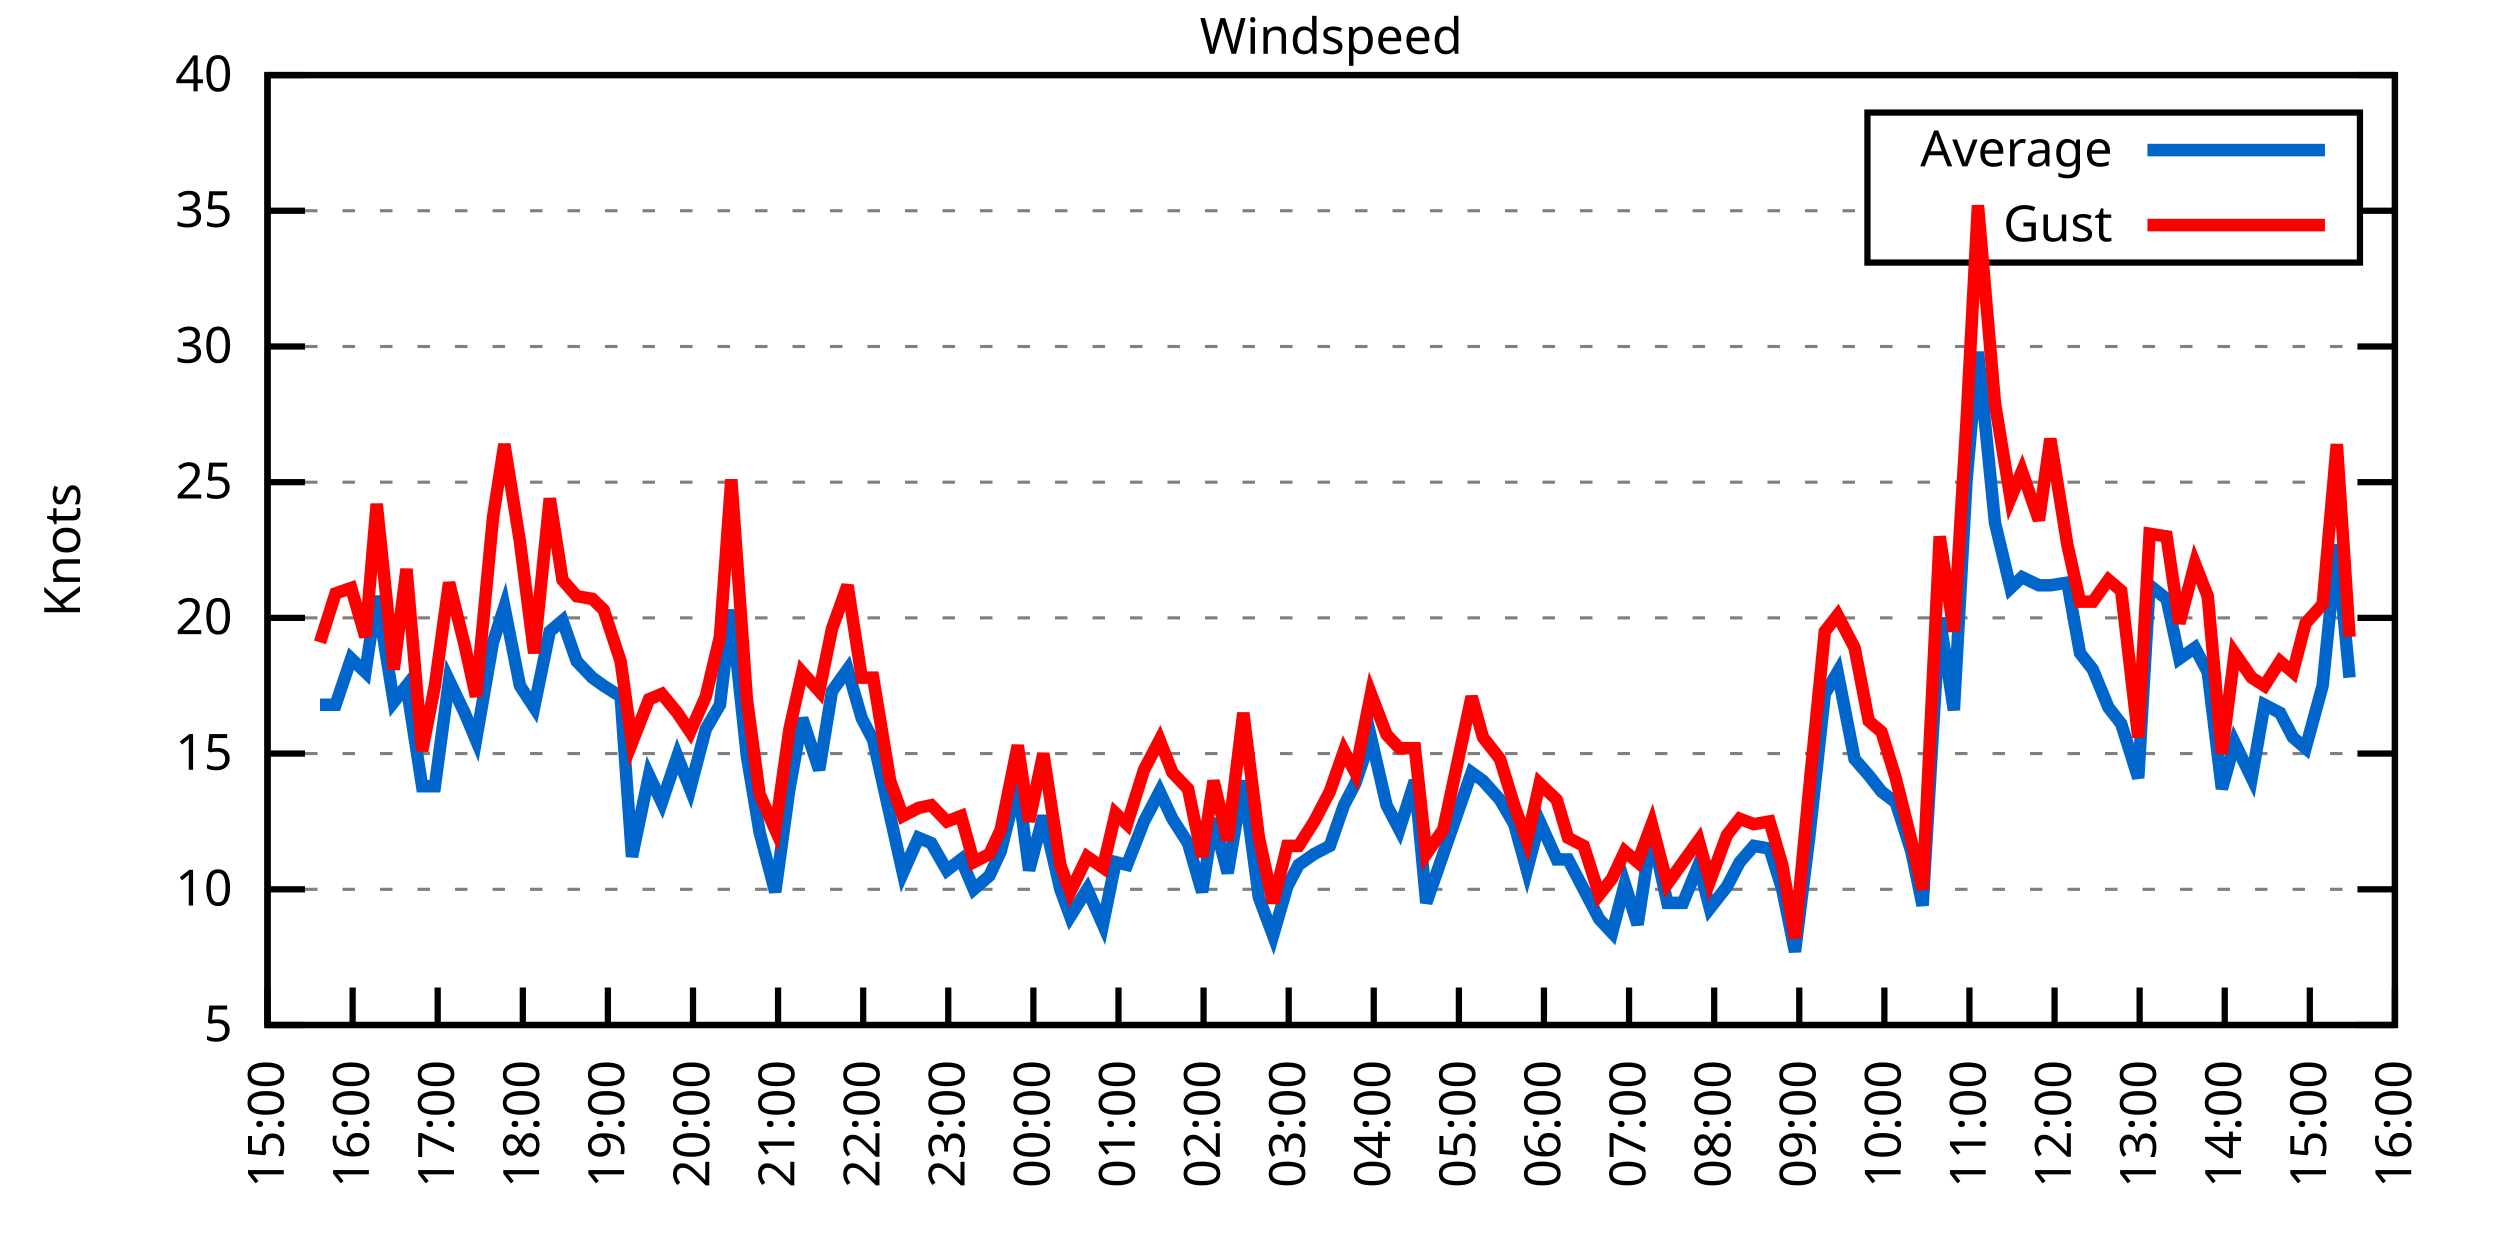
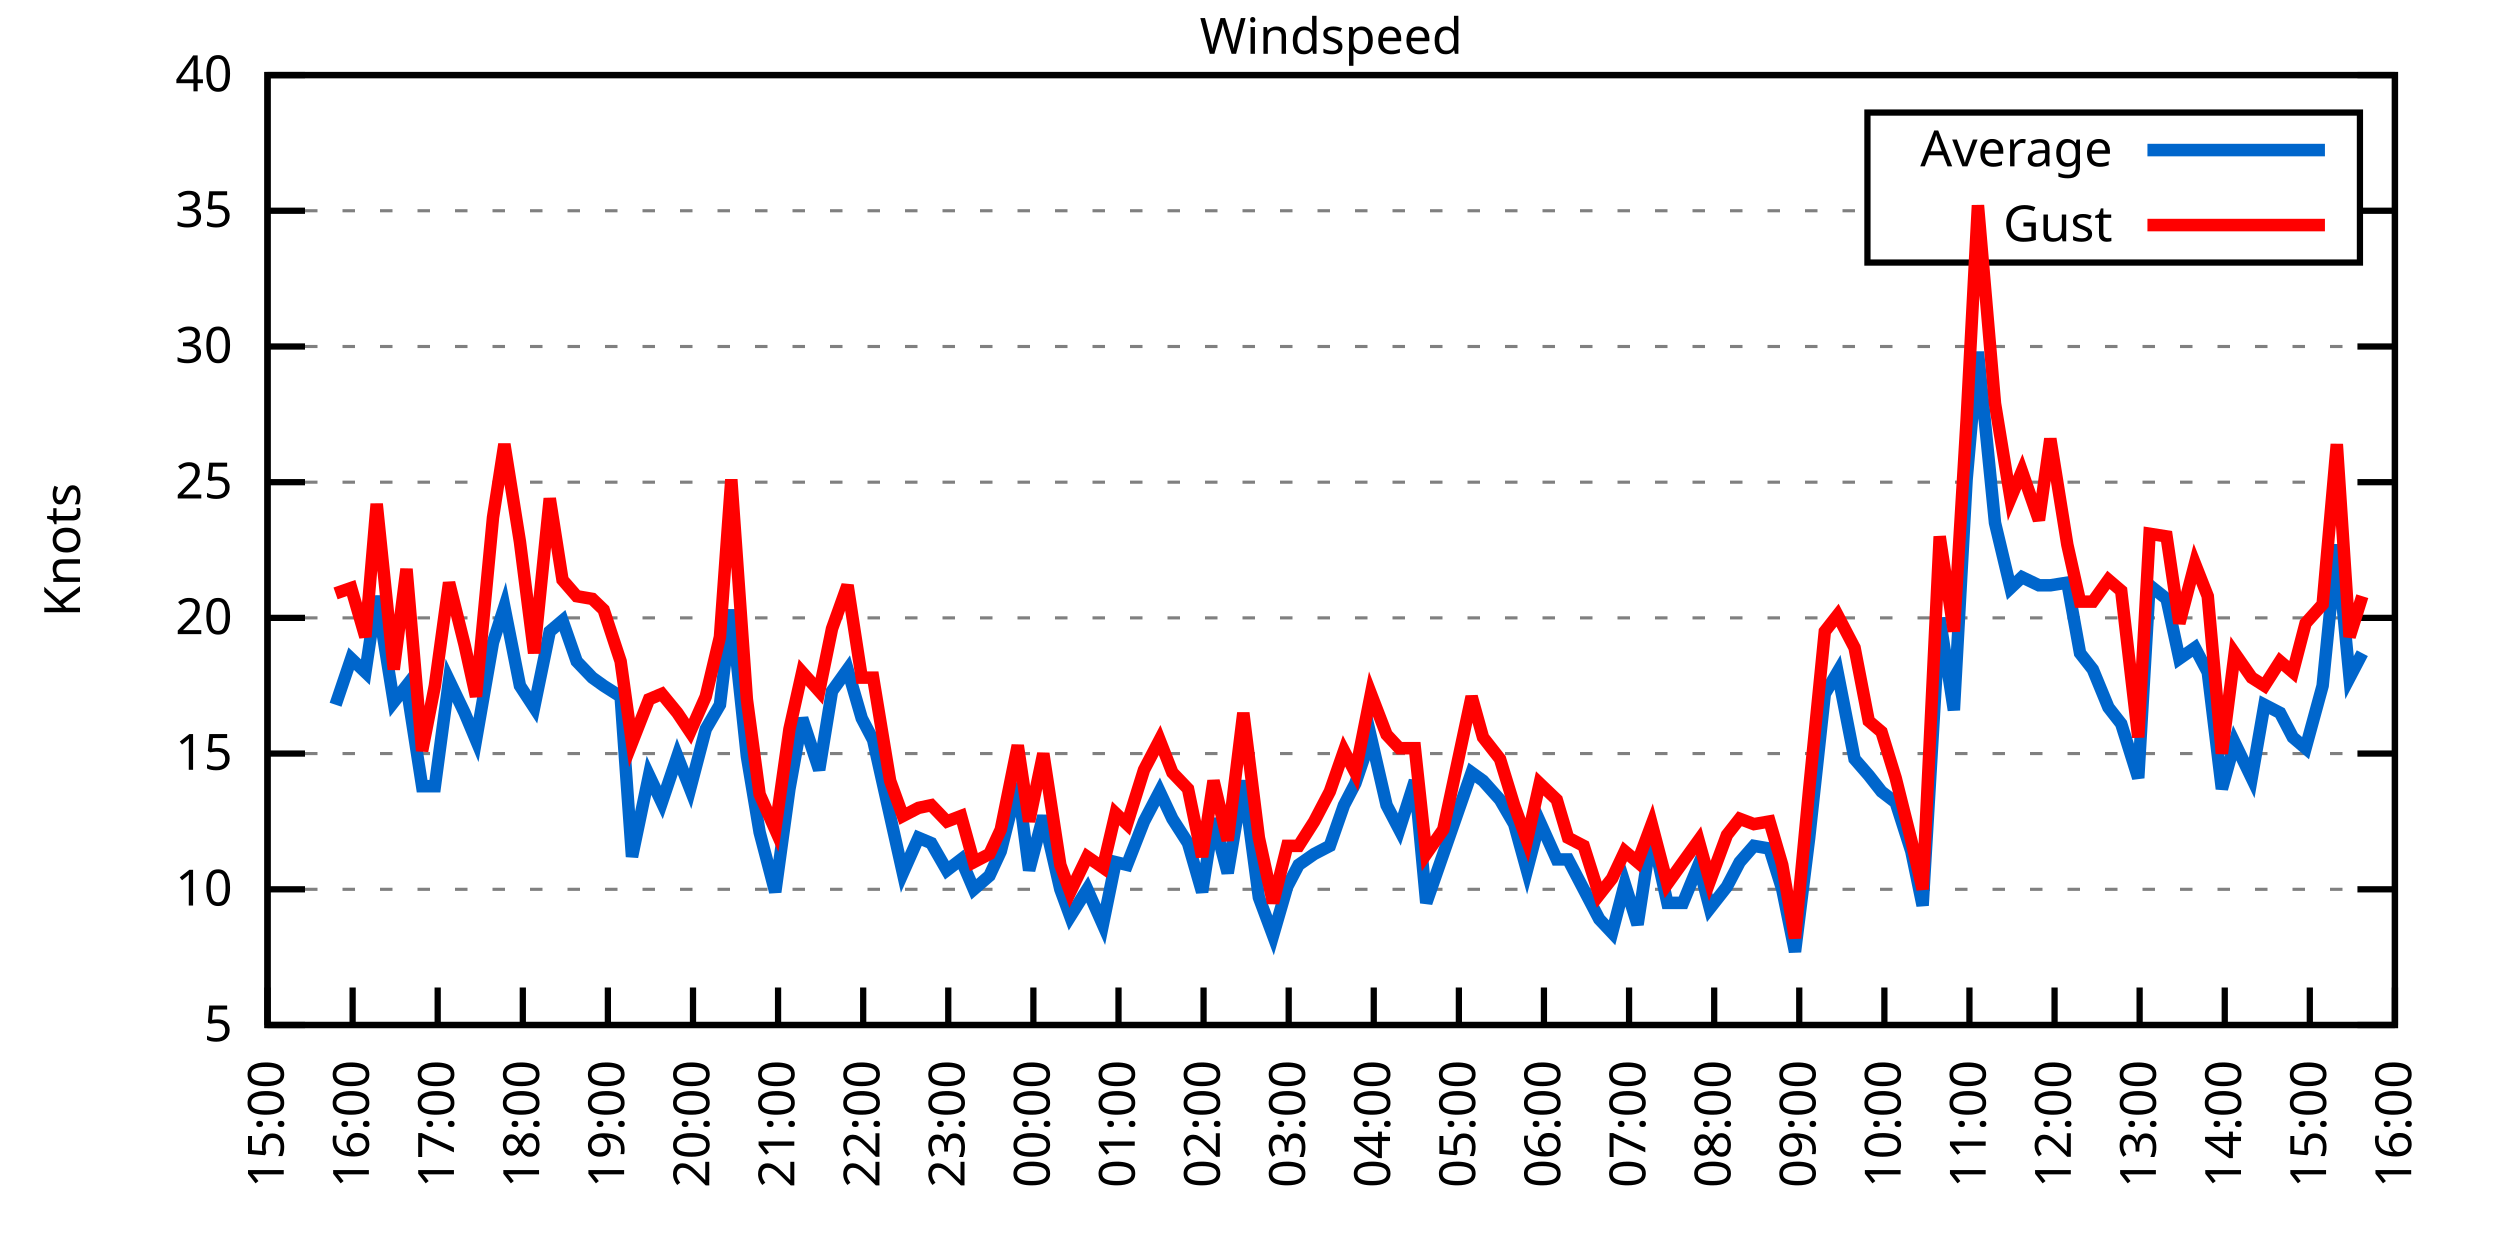
<svg xmlns="http://www.w3.org/2000/svg" xmlns:xlink="http://www.w3.org/1999/xlink" width="400" height="200" viewBox="0 0 400 200">
  <g id="gnuplot_canvas">
    <rect x="0" y="0" width="400" height="200" fill="none" />
    <defs>
      <circle id="gpDot" r="0.5" stroke-width="0.5" stroke="currentColor" />
      <path id="gpPt0" stroke-width="0.333" stroke="currentColor" d="M-1,0 h2 M0,-1 v2" />
      <path id="gpPt1" stroke-width="0.333" stroke="currentColor" d="M-1,-1 L1,1 M1,-1 L-1,1" />
      <path id="gpPt2" stroke-width="0.333" stroke="currentColor" d="M-1,0 L1,0 M0,-1 L0,1 M-1,-1 L1,1 M-1,1 L1,-1" />
      <rect id="gpPt3" stroke-width="0.333" stroke="currentColor" x="-1" y="-1" width="2" height="2" />
      <rect id="gpPt4" stroke-width="0.333" stroke="currentColor" fill="currentColor" x="-1" y="-1" width="2" height="2" />
      <circle id="gpPt5" stroke-width="0.333" stroke="currentColor" cx="0" cy="0" r="1" />
      <use xlink:href="#gpPt5" id="gpPt6" fill="currentColor" stroke="none" />
      <path id="gpPt7" stroke-width="0.333" stroke="currentColor" d="M0,-1.33 L-1.33,0.67 L1.33,0.67 z" />
      <use xlink:href="#gpPt7" id="gpPt8" fill="currentColor" stroke="none" />
      <use xlink:href="#gpPt7" id="gpPt9" stroke="currentColor" transform="rotate(180)" />
      <use xlink:href="#gpPt9" id="gpPt10" fill="currentColor" stroke="none" />
      <use xlink:href="#gpPt3" id="gpPt11" stroke="currentColor" transform="rotate(45)" />
      <use xlink:href="#gpPt11" id="gpPt12" fill="currentColor" stroke="none" />
      <path id="gpPt13" stroke-width="0.333" stroke="currentColor" d="M0,1.330 L1.265,0.411 L0.782,-1.067 L-0.782,-1.076 L-1.265,0.411 z" />
      <use xlink:href="#gpPt13" id="gpPt14" fill="currentColor" stroke="none" />
      <filter id="textbox" filterUnits="objectBoundingBox" x="0" y="0" height="1" width="1">
        <feFlood flood-color="white" flood-opacity="1" result="bgnd" />
        <feComposite in="SourceGraphic" in2="bgnd" operator="atop" />
      </filter>
      <filter id="greybox" filterUnits="objectBoundingBox" x="0" y="0" height="1" width="1">
        <feFlood flood-color="lightgrey" flood-opacity="1" result="grey" />
        <feComposite in="SourceGraphic" in2="grey" operator="atop" />
      </filter>
    </defs>
    <g fill="none" color="white" stroke="currentColor" stroke-width="1.00" stroke-linecap="butt" stroke-linejoin="miter">
</g>
    <g fill="none" color="black" stroke="currentColor" stroke-width="1.00" stroke-linecap="butt" stroke-linejoin="miter">
      <g stroke="none" shape-rendering="crispEdges">
        <polygon fill="rgb(255, 255, 255)" points="42.80,164.00 383.18,164.00 383.18,12.02 42.80,12.02 " />
      </g>
    </g>
    <g fill="none" color="black" stroke="currentColor" stroke-width="1.00" stroke-linecap="butt" stroke-linejoin="miter">
</g>
    <g fill="none" color="black" stroke="black" stroke-width="0.50" stroke-linecap="butt" stroke-linejoin="miter">
</g>
    <g fill="none" color="gray" stroke="currentColor" stroke-width="0.50" stroke-linecap="butt" stroke-linejoin="miter">
      <path stroke="gray" stroke-dasharray="2,4" class="gridline" d="M42.80,164.00 L383.19,164.00  " />
    </g>
    <g fill="none" color="gray" stroke="gray" stroke-width="1.00" stroke-linecap="butt" stroke-linejoin="miter">
</g>
    <g fill="none" color="black" stroke="currentColor" stroke-width="1.00" stroke-linecap="butt" stroke-linejoin="miter">
      <path stroke="black" d="M42.80,164.00 L48.80,164.00 M383.19,164.00 L377.19,164.00  " />
      <g transform="translate(37.20,166.60)" stroke="none" fill="black" font-family="Sans" font-size="8.00" text-anchor="end">
        <text>
          <tspan font-family="Sans"> 5</tspan>
        </text>
      </g>
    </g>
    <g fill="none" color="black" stroke="currentColor" stroke-width="1.00" stroke-linecap="butt" stroke-linejoin="miter">
</g>
    <g fill="none" color="black" stroke="black" stroke-width="0.50" stroke-linecap="butt" stroke-linejoin="miter">
</g>
    <g fill="none" color="gray" stroke="currentColor" stroke-width="0.50" stroke-linecap="butt" stroke-linejoin="miter">
      <path stroke="gray" stroke-dasharray="2,4" class="gridline" d="M42.80,142.29 L383.19,142.29  " />
    </g>
    <g fill="none" color="gray" stroke="gray" stroke-width="1.00" stroke-linecap="butt" stroke-linejoin="miter">
</g>
    <g fill="none" color="black" stroke="currentColor" stroke-width="1.00" stroke-linecap="butt" stroke-linejoin="miter">
      <path stroke="black" d="M42.80,142.29 L48.80,142.29 M383.19,142.29 L377.19,142.29  " />
      <g transform="translate(37.20,144.89)" stroke="none" fill="black" font-family="Sans" font-size="8.00" text-anchor="end">
        <text>
          <tspan font-family="Sans"> 10</tspan>
        </text>
      </g>
    </g>
    <g fill="none" color="black" stroke="currentColor" stroke-width="1.00" stroke-linecap="butt" stroke-linejoin="miter">
</g>
    <g fill="none" color="black" stroke="black" stroke-width="0.50" stroke-linecap="butt" stroke-linejoin="miter">
</g>
    <g fill="none" color="gray" stroke="currentColor" stroke-width="0.50" stroke-linecap="butt" stroke-linejoin="miter">
      <path stroke="gray" stroke-dasharray="2,4" class="gridline" d="M42.80,120.57 L383.19,120.57  " />
    </g>
    <g fill="none" color="gray" stroke="gray" stroke-width="1.00" stroke-linecap="butt" stroke-linejoin="miter">
</g>
    <g fill="none" color="black" stroke="currentColor" stroke-width="1.00" stroke-linecap="butt" stroke-linejoin="miter">
      <path stroke="black" d="M42.80,120.57 L48.80,120.57 M383.19,120.57 L377.19,120.57  " />
      <g transform="translate(37.20,123.17)" stroke="none" fill="black" font-family="Sans" font-size="8.00" text-anchor="end">
        <text>
          <tspan font-family="Sans"> 15</tspan>
        </text>
      </g>
    </g>
    <g fill="none" color="black" stroke="currentColor" stroke-width="1.00" stroke-linecap="butt" stroke-linejoin="miter">
</g>
    <g fill="none" color="black" stroke="black" stroke-width="0.50" stroke-linecap="butt" stroke-linejoin="miter">
</g>
    <g fill="none" color="gray" stroke="currentColor" stroke-width="0.50" stroke-linecap="butt" stroke-linejoin="miter">
      <path stroke="gray" stroke-dasharray="2,4" class="gridline" d="M42.80,98.86 L383.19,98.86  " />
    </g>
    <g fill="none" color="gray" stroke="gray" stroke-width="1.00" stroke-linecap="butt" stroke-linejoin="miter">
</g>
    <g fill="none" color="black" stroke="currentColor" stroke-width="1.00" stroke-linecap="butt" stroke-linejoin="miter">
      <path stroke="black" d="M42.80,98.86 L48.80,98.86 M383.19,98.86 L377.19,98.86  " />
      <g transform="translate(37.20,101.46)" stroke="none" fill="black" font-family="Sans" font-size="8.00" text-anchor="end">
        <text>
          <tspan font-family="Sans"> 20</tspan>
        </text>
      </g>
    </g>
    <g fill="none" color="black" stroke="currentColor" stroke-width="1.00" stroke-linecap="butt" stroke-linejoin="miter">
</g>
    <g fill="none" color="black" stroke="black" stroke-width="0.50" stroke-linecap="butt" stroke-linejoin="miter">
</g>
    <g fill="none" color="gray" stroke="currentColor" stroke-width="0.50" stroke-linecap="butt" stroke-linejoin="miter">
      <path stroke="gray" stroke-dasharray="2,4" class="gridline" d="M42.80,77.15 L383.19,77.15  " />
    </g>
    <g fill="none" color="gray" stroke="gray" stroke-width="1.00" stroke-linecap="butt" stroke-linejoin="miter">
</g>
    <g fill="none" color="black" stroke="currentColor" stroke-width="1.00" stroke-linecap="butt" stroke-linejoin="miter">
      <path stroke="black" d="M42.80,77.15 L48.80,77.15 M383.19,77.15 L377.19,77.15  " />
      <g transform="translate(37.20,79.75)" stroke="none" fill="black" font-family="Sans" font-size="8.00" text-anchor="end">
        <text>
          <tspan font-family="Sans"> 25</tspan>
        </text>
      </g>
    </g>
    <g fill="none" color="black" stroke="currentColor" stroke-width="1.00" stroke-linecap="butt" stroke-linejoin="miter">
</g>
    <g fill="none" color="black" stroke="black" stroke-width="0.50" stroke-linecap="butt" stroke-linejoin="miter">
</g>
    <g fill="none" color="gray" stroke="currentColor" stroke-width="0.50" stroke-linecap="butt" stroke-linejoin="miter">
      <path stroke="gray" stroke-dasharray="2,4" class="gridline" d="M42.80,55.44 L383.19,55.44  " />
    </g>
    <g fill="none" color="gray" stroke="gray" stroke-width="1.00" stroke-linecap="butt" stroke-linejoin="miter">
</g>
    <g fill="none" color="black" stroke="currentColor" stroke-width="1.00" stroke-linecap="butt" stroke-linejoin="miter">
      <path stroke="black" d="M42.80,55.44 L48.80,55.44 M383.19,55.44 L377.19,55.44  " />
      <g transform="translate(37.20,58.04)" stroke="none" fill="black" font-family="Sans" font-size="8.00" text-anchor="end">
        <text>
          <tspan font-family="Sans"> 30</tspan>
        </text>
      </g>
    </g>
    <g fill="none" color="black" stroke="currentColor" stroke-width="1.00" stroke-linecap="butt" stroke-linejoin="miter">
</g>
    <g fill="none" color="black" stroke="black" stroke-width="0.50" stroke-linecap="butt" stroke-linejoin="miter">
</g>
    <g fill="none" color="gray" stroke="currentColor" stroke-width="0.50" stroke-linecap="butt" stroke-linejoin="miter">
      <path stroke="gray" stroke-dasharray="2,4" class="gridline" d="M42.80,33.72 L298.79,33.72 M377.59,33.72 L383.19,33.72  " />
    </g>
    <g fill="none" color="gray" stroke="gray" stroke-width="1.00" stroke-linecap="butt" stroke-linejoin="miter">
</g>
    <g fill="none" color="black" stroke="currentColor" stroke-width="1.00" stroke-linecap="butt" stroke-linejoin="miter">
      <path stroke="black" d="M42.80,33.72 L48.80,33.72 M383.19,33.72 L377.19,33.72  " />
      <g transform="translate(37.20,36.32)" stroke="none" fill="black" font-family="Sans" font-size="8.00" text-anchor="end">
        <text>
          <tspan font-family="Sans"> 35</tspan>
        </text>
      </g>
    </g>
    <g fill="none" color="black" stroke="currentColor" stroke-width="1.00" stroke-linecap="butt" stroke-linejoin="miter">
</g>
    <g fill="none" color="black" stroke="black" stroke-width="0.50" stroke-linecap="butt" stroke-linejoin="miter">
</g>
    <g fill="none" color="gray" stroke="currentColor" stroke-width="0.50" stroke-linecap="butt" stroke-linejoin="miter">
      <path stroke="gray" stroke-dasharray="2,4" class="gridline" d="M42.80,12.01 L383.19,12.01  " />
    </g>
    <g fill="none" color="gray" stroke="gray" stroke-width="1.00" stroke-linecap="butt" stroke-linejoin="miter">
</g>
    <g fill="none" color="black" stroke="currentColor" stroke-width="1.00" stroke-linecap="butt" stroke-linejoin="miter">
      <path stroke="black" d="M42.80,12.01 L48.80,12.01 M383.19,12.01 L377.19,12.01  " />
      <g transform="translate(37.20,14.61)" stroke="none" fill="black" font-family="Sans" font-size="8.00" text-anchor="end">
        <text>
          <tspan font-family="Sans"> 40</tspan>
        </text>
      </g>
    </g>
    <g fill="none" color="black" stroke="currentColor" stroke-width="1.00" stroke-linecap="butt" stroke-linejoin="miter">
      <path stroke="black" d="M42.80,164.00 L42.80,158.00  " />
      <g transform="translate(45.40,169.60) rotate(270.00)" stroke="none" fill="black" font-family="Sans" font-size="8.00" text-anchor="end">
        <text>
          <tspan font-family="Sans">15:00</tspan>
        </text>
      </g>
    </g>
    <g fill="none" color="black" stroke="currentColor" stroke-width="1.00" stroke-linecap="butt" stroke-linejoin="miter">
      <path stroke="black" d="M56.42,164.00 L56.42,158.00  " />
      <g transform="translate(59.02,169.60) rotate(270.00)" stroke="none" fill="black" font-family="Sans" font-size="8.00" text-anchor="end">
        <text>
          <tspan font-family="Sans">16:00</tspan>
        </text>
      </g>
    </g>
    <g fill="none" color="black" stroke="currentColor" stroke-width="1.00" stroke-linecap="butt" stroke-linejoin="miter">
      <path stroke="black" d="M70.03,164.00 L70.03,158.00  " />
      <g transform="translate(72.63,169.60) rotate(270.00)" stroke="none" fill="black" font-family="Sans" font-size="8.00" text-anchor="end">
        <text>
          <tspan font-family="Sans">17:00</tspan>
        </text>
      </g>
    </g>
    <g fill="none" color="black" stroke="currentColor" stroke-width="1.00" stroke-linecap="butt" stroke-linejoin="miter">
      <path stroke="black" d="M83.65,164.00 L83.65,158.00  " />
      <g transform="translate(86.25,169.60) rotate(270.00)" stroke="none" fill="black" font-family="Sans" font-size="8.00" text-anchor="end">
        <text>
          <tspan font-family="Sans">18:00</tspan>
        </text>
      </g>
    </g>
    <g fill="none" color="black" stroke="currentColor" stroke-width="1.00" stroke-linecap="butt" stroke-linejoin="miter">
      <path stroke="black" d="M97.26,164.00 L97.26,158.00  " />
      <g transform="translate(99.86,169.60) rotate(270.00)" stroke="none" fill="black" font-family="Sans" font-size="8.00" text-anchor="end">
        <text>
          <tspan font-family="Sans">19:00</tspan>
        </text>
      </g>
    </g>
    <g fill="none" color="black" stroke="currentColor" stroke-width="1.00" stroke-linecap="butt" stroke-linejoin="miter">
      <path stroke="black" d="M110.88,164.00 L110.88,158.00  " />
      <g transform="translate(113.48,169.60) rotate(270.00)" stroke="none" fill="black" font-family="Sans" font-size="8.00" text-anchor="end">
        <text>
          <tspan font-family="Sans">20:00</tspan>
        </text>
      </g>
    </g>
    <g fill="none" color="black" stroke="currentColor" stroke-width="1.00" stroke-linecap="butt" stroke-linejoin="miter">
      <path stroke="black" d="M124.49,164.00 L124.49,158.00  " />
      <g transform="translate(127.09,169.60) rotate(270.00)" stroke="none" fill="black" font-family="Sans" font-size="8.00" text-anchor="end">
        <text>
          <tspan font-family="Sans">21:00</tspan>
        </text>
      </g>
    </g>
    <g fill="none" color="black" stroke="currentColor" stroke-width="1.00" stroke-linecap="butt" stroke-linejoin="miter">
      <path stroke="black" d="M138.11,164.00 L138.11,158.00  " />
      <g transform="translate(140.71,169.60) rotate(270.00)" stroke="none" fill="black" font-family="Sans" font-size="8.00" text-anchor="end">
        <text>
          <tspan font-family="Sans">22:00</tspan>
        </text>
      </g>
    </g>
    <g fill="none" color="black" stroke="currentColor" stroke-width="1.00" stroke-linecap="butt" stroke-linejoin="miter">
      <path stroke="black" d="M151.72,164.00 L151.72,158.00  " />
      <g transform="translate(154.32,169.60) rotate(270.00)" stroke="none" fill="black" font-family="Sans" font-size="8.00" text-anchor="end">
        <text>
          <tspan font-family="Sans">23:00</tspan>
        </text>
      </g>
    </g>
    <g fill="none" color="black" stroke="currentColor" stroke-width="1.00" stroke-linecap="butt" stroke-linejoin="miter">
      <path stroke="black" d="M165.34,164.00 L165.34,158.00  " />
      <g transform="translate(167.94,169.60) rotate(270.00)" stroke="none" fill="black" font-family="Sans" font-size="8.00" text-anchor="end">
        <text>
          <tspan font-family="Sans">00:00</tspan>
        </text>
      </g>
    </g>
    <g fill="none" color="black" stroke="currentColor" stroke-width="1.00" stroke-linecap="butt" stroke-linejoin="miter">
      <path stroke="black" d="M178.96,164.00 L178.96,158.00  " />
      <g transform="translate(181.56,169.60) rotate(270.00)" stroke="none" fill="black" font-family="Sans" font-size="8.00" text-anchor="end">
        <text>
          <tspan font-family="Sans">01:00</tspan>
        </text>
      </g>
    </g>
    <g fill="none" color="black" stroke="currentColor" stroke-width="1.00" stroke-linecap="butt" stroke-linejoin="miter">
      <path stroke="black" d="M192.57,164.00 L192.57,158.00  " />
      <g transform="translate(195.17,169.60) rotate(270.00)" stroke="none" fill="black" font-family="Sans" font-size="8.00" text-anchor="end">
        <text>
          <tspan font-family="Sans">02:00</tspan>
        </text>
      </g>
    </g>
    <g fill="none" color="black" stroke="currentColor" stroke-width="1.00" stroke-linecap="butt" stroke-linejoin="miter">
      <path stroke="black" d="M206.19,164.00 L206.19,158.00  " />
      <g transform="translate(208.79,169.60) rotate(270.00)" stroke="none" fill="black" font-family="Sans" font-size="8.00" text-anchor="end">
        <text>
          <tspan font-family="Sans">03:00</tspan>
        </text>
      </g>
    </g>
    <g fill="none" color="black" stroke="currentColor" stroke-width="1.00" stroke-linecap="butt" stroke-linejoin="miter">
      <path stroke="black" d="M219.80,164.00 L219.80,158.00  " />
      <g transform="translate(222.40,169.60) rotate(270.00)" stroke="none" fill="black" font-family="Sans" font-size="8.00" text-anchor="end">
        <text>
          <tspan font-family="Sans">04:00</tspan>
        </text>
      </g>
    </g>
    <g fill="none" color="black" stroke="currentColor" stroke-width="1.00" stroke-linecap="butt" stroke-linejoin="miter">
      <path stroke="black" d="M233.42,164.00 L233.42,158.00  " />
      <g transform="translate(236.02,169.60) rotate(270.00)" stroke="none" fill="black" font-family="Sans" font-size="8.00" text-anchor="end">
        <text>
          <tspan font-family="Sans">05:00</tspan>
        </text>
      </g>
    </g>
    <g fill="none" color="black" stroke="currentColor" stroke-width="1.00" stroke-linecap="butt" stroke-linejoin="miter">
      <path stroke="black" d="M247.03,164.00 L247.03,158.00  " />
      <g transform="translate(249.63,169.60) rotate(270.00)" stroke="none" fill="black" font-family="Sans" font-size="8.00" text-anchor="end">
        <text>
          <tspan font-family="Sans">06:00</tspan>
        </text>
      </g>
    </g>
    <g fill="none" color="black" stroke="currentColor" stroke-width="1.00" stroke-linecap="butt" stroke-linejoin="miter">
      <path stroke="black" d="M260.65,164.00 L260.65,158.00  " />
      <g transform="translate(263.25,169.60) rotate(270.00)" stroke="none" fill="black" font-family="Sans" font-size="8.00" text-anchor="end">
        <text>
          <tspan font-family="Sans">07:00</tspan>
        </text>
      </g>
    </g>
    <g fill="none" color="black" stroke="currentColor" stroke-width="1.00" stroke-linecap="butt" stroke-linejoin="miter">
      <path stroke="black" d="M274.27,164.00 L274.27,158.00  " />
      <g transform="translate(276.87,169.60) rotate(270.00)" stroke="none" fill="black" font-family="Sans" font-size="8.00" text-anchor="end">
        <text>
          <tspan font-family="Sans">08:00</tspan>
        </text>
      </g>
    </g>
    <g fill="none" color="black" stroke="currentColor" stroke-width="1.00" stroke-linecap="butt" stroke-linejoin="miter">
      <path stroke="black" d="M287.88,164.00 L287.88,158.00  " />
      <g transform="translate(290.48,169.60) rotate(270.00)" stroke="none" fill="black" font-family="Sans" font-size="8.00" text-anchor="end">
        <text>
          <tspan font-family="Sans">09:00</tspan>
        </text>
      </g>
    </g>
    <g fill="none" color="black" stroke="currentColor" stroke-width="1.00" stroke-linecap="butt" stroke-linejoin="miter">
      <path stroke="black" d="M301.50,164.00 L301.50,158.00  " />
      <g transform="translate(304.10,169.60) rotate(270.00)" stroke="none" fill="black" font-family="Sans" font-size="8.00" text-anchor="end">
        <text>
          <tspan font-family="Sans">10:00</tspan>
        </text>
      </g>
    </g>
    <g fill="none" color="black" stroke="currentColor" stroke-width="1.00" stroke-linecap="butt" stroke-linejoin="miter">
      <path stroke="black" d="M315.11,164.00 L315.11,158.00  " />
      <g transform="translate(317.71,169.60) rotate(270.00)" stroke="none" fill="black" font-family="Sans" font-size="8.00" text-anchor="end">
        <text>
          <tspan font-family="Sans">11:00</tspan>
        </text>
      </g>
    </g>
    <g fill="none" color="black" stroke="currentColor" stroke-width="1.00" stroke-linecap="butt" stroke-linejoin="miter">
      <path stroke="black" d="M328.73,164.00 L328.73,158.00  " />
      <g transform="translate(331.33,169.60) rotate(270.00)" stroke="none" fill="black" font-family="Sans" font-size="8.00" text-anchor="end">
        <text>
          <tspan font-family="Sans">12:00</tspan>
        </text>
      </g>
    </g>
    <g fill="none" color="black" stroke="currentColor" stroke-width="1.00" stroke-linecap="butt" stroke-linejoin="miter">
      <path stroke="black" d="M342.34,164.00 L342.34,158.00  " />
      <g transform="translate(344.94,169.60) rotate(270.00)" stroke="none" fill="black" font-family="Sans" font-size="8.00" text-anchor="end">
        <text>
          <tspan font-family="Sans">13:00</tspan>
        </text>
      </g>
    </g>
    <g fill="none" color="black" stroke="currentColor" stroke-width="1.00" stroke-linecap="butt" stroke-linejoin="miter">
      <path stroke="black" d="M355.96,164.00 L355.96,158.00  " />
      <g transform="translate(358.56,169.60) rotate(270.00)" stroke="none" fill="black" font-family="Sans" font-size="8.00" text-anchor="end">
        <text>
          <tspan font-family="Sans">14:00</tspan>
        </text>
      </g>
    </g>
    <g fill="none" color="black" stroke="currentColor" stroke-width="1.00" stroke-linecap="butt" stroke-linejoin="miter">
      <path stroke="black" d="M369.57,164.00 L369.57,158.00  " />
      <g transform="translate(372.17,169.60) rotate(270.00)" stroke="none" fill="black" font-family="Sans" font-size="8.00" text-anchor="end">
        <text>
          <tspan font-family="Sans">15:00</tspan>
        </text>
      </g>
    </g>
    <g fill="none" color="black" stroke="currentColor" stroke-width="1.00" stroke-linecap="butt" stroke-linejoin="miter">
      <path stroke="black" d="M383.19,164.00 L383.19,158.00  " />
      <g transform="translate(385.79,169.60) rotate(270.00)" stroke="none" fill="black" font-family="Sans" font-size="8.00" text-anchor="end">
        <text>
          <tspan font-family="Sans">16:00</tspan>
        </text>
      </g>
    </g>
    <g fill="none" color="black" stroke="currentColor" stroke-width="1.00" stroke-linecap="butt" stroke-linejoin="miter">
</g>
    <g fill="none" color="black" stroke="currentColor" stroke-width="1.00" stroke-linecap="butt" stroke-linejoin="miter">
      <path stroke="black" d="M42.80,12.01 L42.80,164.00 L383.19,164.00 L383.19,12.01 L42.80,12.01 Z  " />
    </g>
    <g fill="none" color="black" stroke="currentColor" stroke-width="1.00" stroke-linecap="butt" stroke-linejoin="miter">
</g>
    <g fill="none" color="black" stroke="currentColor" stroke-width="1.00" stroke-linecap="butt" stroke-linejoin="miter">
      <path stroke="black" d="M298.79,42.01 L298.79,18.01 L377.59,18.01 L377.59,42.01 L298.79,42.01 Z  " />
    </g>
    <g id="Windspeed_plot_1">
      <g fill="none" color="white" stroke="black" stroke-width="2.00" stroke-linecap="butt" stroke-linejoin="miter">
</g>
      <g fill="none" color="black" stroke="currentColor" stroke-width="2.00" stroke-linecap="butt" stroke-linejoin="miter">
        <g transform="translate(337.99,26.61)" stroke="none" fill="black" font-family="Sans" font-size="8.00" text-anchor="end">
          <text>
            <tspan font-family="Sans">Average</tspan>
          </text>
        </g>
      </g>
      <g fill="none" color="black" stroke="currentColor" stroke-width="2.00" stroke-linecap="butt" stroke-linejoin="miter">
-         <path stroke="rgb(  0, 102, 204)" d="M343.59,24.01 L371.99,24.01 M51.20,112.76 L53.69,112.76 L56.19,105.38 L58.46,107.55 L60.27,95.39 L63.00,112.32   L65.04,109.72 L67.54,125.79 L69.58,125.79 L71.85,108.85 L74.34,114.06 L76.16,118.40 L78.88,102.77 L80.70,97.12   L83.19,109.72 L85.46,113.19 L87.96,101.03 L90.00,99.30 L92.27,105.81 L94.77,108.42 L96.58,109.72 L99.30,111.45   L101.12,137.08 L103.84,124.05 L105.89,128.39 L108.38,121.01 L110.42,126.22 L112.92,116.67 L115.19,112.76 L117.01,97.56   L119.50,121.01 L121.54,133.17 L124.04,142.72 L126.31,126.22 L128.35,114.93 L131.07,123.18 L133.12,110.59 L135.61,107.11   L137.88,114.93 L139.70,118.40 L142.42,130.56 L144.46,139.68 L146.96,134.04 L149.00,134.90 L151.50,139.25 L153.77,137.51   L155.81,142.29 L158.31,140.12 L160.12,136.21 L162.84,125.35 L164.66,139.25 L166.93,130.56 L169.65,142.29 L171.24,146.63   L173.96,142.29 L176.46,147.93 L178.50,137.94 L180.32,138.38 L183.04,131.43 L185.54,126.65 L187.58,131.00 L190.08,134.90   L192.34,142.72 L194.16,131.00 L196.43,139.68 L198.93,124.92 L201.42,143.59 L203.69,149.67 L205.96,141.85 L207.78,138.38   L210.27,136.64 L212.77,135.34 L215.04,128.83 L216.85,125.35 L219.35,117.97 L221.85,128.83 L223.89,132.73 L226.38,124.92   L228.20,144.46 L230.92,136.64 L235.46,123.61 L237.28,124.92 L240.00,127.96 L242.27,131.86 L244.31,139.25 L246.35,131.43   L249.08,137.51 L250.89,137.51 L253.39,142.29 L255.88,147.06 L257.93,149.24 L259.97,141.42 L262.01,147.93 L264.28,133.17   L266.78,144.46 L269.27,144.46 L271.77,138.38 L273.58,145.33 L276.31,141.85 L278.35,137.94 L280.62,135.34 L283.12,135.77   L285.16,142.29 L287.20,152.28 L289.47,134.04 L291.97,111.02 L294.01,107.55 L296.73,121.44 L299.00,124.05 L301.04,126.65   L303.31,128.39 L305.81,136.21 L307.62,144.89 L310.35,98.86 L312.62,113.63 L314.66,76.71 L316.47,56.30 L319.20,83.66   L321.69,94.08 L323.51,92.35 L326.23,93.65 L328.05,93.65 L330.77,93.22 L332.81,104.51 L334.85,107.11 L337.35,113.19   L339.39,115.80 L342.12,124.48 L343.93,93.65 L346.65,95.82 L348.70,105.38 L351.19,103.64 L353.24,107.55 L355.50,126.22   L357.55,118.84 L360.27,124.48 L362.31,112.76 L364.81,114.06 L366.85,117.97 L368.89,119.71 L371.62,109.72 L373.89,87.14   L375.93,108.42  " />
+         <path stroke="rgb(  0, 102, 204)" d="M343.59,24.01 L371.99,24.01 M53.69,112.76 L56.19,105.38 L58.46,107.55 L60.27,95.39 L63.00,112.32 L65.04,109.72   L67.54,125.79 L69.58,125.79 L71.85,108.85 L74.34,114.06 L76.16,118.40 L78.88,102.77 L80.70,97.12 L83.19,109.72   L85.46,113.19 L87.96,101.03 L90.00,99.30 L92.27,105.81 L94.77,108.42 L96.58,109.72 L99.30,111.45 L101.12,137.08   L103.84,124.05 L105.89,128.39 L108.38,121.01 L110.42,126.22 L112.92,116.67 L115.19,112.76 L117.01,97.56 L119.50,121.01   L121.54,133.17 L124.04,142.72 L126.31,126.22 L128.35,114.93 L131.07,123.18 L133.12,110.59 L135.61,107.11 L137.88,114.93   L139.70,118.40 L142.42,130.56 L144.46,139.68 L146.96,134.04 L149.00,134.90 L151.50,139.25 L153.77,137.51 L155.81,142.29   L158.31,140.12 L160.12,136.21 L162.84,125.35 L164.66,139.25 L166.93,130.56 L169.65,142.29 L171.24,146.63 L173.96,142.29   L176.46,147.93 L178.50,137.94 L180.32,138.38 L183.04,131.43 L185.54,126.65 L187.58,131.00 L190.08,134.90 L192.34,142.72   L194.16,131.00 L196.43,139.68 L198.93,124.92 L201.42,143.59 L203.69,149.67 L205.96,141.85 L207.78,138.38 L210.27,136.64   L212.77,135.34 L215.04,128.83 L216.85,125.35 L219.35,117.97 L221.85,128.83 L223.89,132.73 L226.38,124.92 L228.20,144.46   L230.92,136.64 L235.46,123.61 L237.28,124.92 L240.00,127.96 L242.27,131.86 L244.31,139.25 L246.35,131.43 L249.08,137.51   L250.89,137.51 L253.39,142.29 L255.88,147.06 L257.93,149.24 L259.97,141.42 L262.01,147.93 L264.28,133.17 L266.78,144.46   L269.27,144.46 L271.77,138.38 L273.58,145.33 L276.31,141.85 L278.35,137.94 L280.62,135.34 L283.12,135.77 L285.16,142.29   L287.20,152.28 L289.47,134.04 L291.97,111.02 L294.01,107.55 L296.73,121.44 L299.00,124.05 L301.04,126.65 L303.31,128.39   L305.81,136.21 L307.62,144.89 L310.35,98.86 L312.62,113.63 L314.66,76.71 L316.47,56.30 L319.20,83.66 L321.69,94.08   L323.51,92.35 L326.23,93.65 L328.05,93.65 L330.77,93.22 L332.81,104.51 L334.85,107.11 L337.35,113.19 L339.39,115.80   L342.12,124.48 L343.93,93.65 L346.65,95.82 L348.70,105.38 L351.19,103.64 L353.24,107.55 L355.50,126.22 L357.55,118.84   L360.27,124.48 L362.31,112.76 L364.81,114.06 L366.85,117.97 L368.89,119.71 L371.62,109.72 L373.89,87.14 L375.93,108.42   L377.97,104.51  " />
      </g>
    </g>
    <g id="Windspeed_plot_2">
      <g fill="none" color="black" stroke="currentColor" stroke-width="2.00" stroke-linecap="butt" stroke-linejoin="miter">
        <g transform="translate(337.99,38.61)" stroke="none" fill="black" font-family="Sans" font-size="8.00" text-anchor="end">
          <text>
            <tspan font-family="Sans">Gust</tspan>
          </text>
        </g>
      </g>
      <g fill="none" color="black" stroke="currentColor" stroke-width="2.00" stroke-linecap="butt" stroke-linejoin="miter">
-         <path stroke="rgb(255,   0,   0)" d="M343.59,36.01 L371.99,36.01 M51.20,102.77 L53.69,94.95 L56.19,94.08 L58.46,101.90 L60.27,80.62 L63.00,107.11   L65.04,91.04 L67.54,120.14 L69.58,109.72 L71.85,93.22 L74.34,103.20 L76.16,111.45 L78.88,82.79 L80.70,71.07   L83.19,86.70 L85.46,104.51 L87.96,79.75 L90.00,92.78 L92.27,95.39 L94.77,95.82 L96.58,97.56 L99.30,105.81   L101.12,118.84 L103.84,111.89 L105.89,111.02 L108.38,114.06 L110.42,117.10 L112.92,111.45 L115.19,101.90 L117.01,76.71   L119.50,111.89 L121.54,127.09 L124.04,132.73 L126.31,116.67 L128.35,107.55 L131.07,110.59 L133.12,100.60 L135.61,93.65   L137.88,108.42 L139.70,108.42 L142.42,124.92 L144.46,130.56 L146.96,129.26 L149.00,128.83 L151.50,131.43 L153.77,130.56   L155.81,137.94 L158.31,136.64 L160.12,132.73 L162.84,119.27 L164.66,131.43 L166.93,120.57 L169.65,138.38 L171.24,142.72   L173.96,137.08 L176.46,138.81 L178.50,130.13 L180.32,131.86 L183.04,123.18 L185.54,118.40 L187.58,123.61 L190.08,126.22   L192.34,137.08 L194.16,124.92 L196.43,134.47 L198.93,114.06 L201.42,134.04 L203.69,144.46 L205.96,135.34 L207.78,135.34   L210.27,131.43 L212.77,126.65 L215.04,120.14 L216.85,123.61 L219.35,111.02 L221.85,117.53 L223.89,119.71 L226.38,119.71   L228.20,136.64 L230.92,132.73 L235.46,111.45 L237.28,117.97 L240.00,121.44 L242.27,128.83 L244.31,134.47 L246.35,125.35   L249.08,127.96 L250.89,134.04 L253.39,135.34 L255.88,143.16 L257.93,140.55 L259.97,136.21 L262.01,137.94 L264.28,131.86   L266.78,141.42 L269.27,137.94 L271.77,134.47 L273.58,140.98 L276.31,133.60 L278.35,131.00 L280.62,131.86 L283.12,131.43   L285.16,138.38 L287.20,150.10 L289.47,126.22 L291.97,101.03 L294.01,98.43 L296.73,103.64 L299.00,115.36 L301.04,117.10   L303.31,124.48 L305.81,134.47 L307.62,142.29 L310.35,85.83 L312.62,101.03 L314.66,67.16 L316.47,32.85 L319.20,64.56   L321.69,79.75 L323.51,75.41 L326.23,83.23 L328.05,70.20 L330.77,87.14 L332.81,96.26 L334.85,96.26 L337.35,92.78   L339.39,94.52 L342.12,117.97 L343.93,85.40 L346.65,85.83 L348.70,99.73 L351.19,90.18 L353.24,95.39 L355.50,120.57   L357.55,104.51 L360.27,108.42 L362.31,109.72 L364.81,105.81 L366.85,107.55 L368.89,99.73 L371.62,96.69 L373.89,71.07   L375.93,101.90  " />
+         <path stroke="rgb(255,   0,   0)" d="M343.59,36.01 L371.99,36.01 M53.69,94.95 L56.19,94.08 L58.46,101.90 L60.27,80.62 L63.00,107.11 L65.04,91.04   L67.54,120.14 L69.58,109.72 L71.85,93.22 L74.34,103.20 L76.16,111.45 L78.88,82.79 L80.70,71.07 L83.19,86.70   L85.46,104.51 L87.96,79.75 L90.00,92.78 L92.27,95.39 L94.77,95.82 L96.58,97.56 L99.30,105.81 L101.12,118.84   L103.84,111.89 L105.89,111.02 L108.38,114.06 L110.42,117.10 L112.92,111.45 L115.19,101.90 L117.01,76.71 L119.50,111.89   L121.54,127.09 L124.04,132.73 L126.31,116.67 L128.35,107.55 L131.07,110.59 L133.12,100.60 L135.61,93.65 L137.88,108.42   L139.70,108.42 L142.42,124.92 L144.46,130.56 L146.96,129.26 L149.00,128.83 L151.50,131.43 L153.77,130.56 L155.81,137.94   L158.31,136.64 L160.12,132.73 L162.84,119.27 L164.66,131.43 L166.93,120.57 L169.65,138.38 L171.24,142.72 L173.96,137.08   L176.46,138.81 L178.50,130.13 L180.32,131.86 L183.04,123.18 L185.54,118.40 L187.58,123.61 L190.08,126.22 L192.34,137.08   L194.16,124.92 L196.43,134.47 L198.93,114.06 L201.42,134.04 L203.69,144.46 L205.96,135.34 L207.78,135.34 L210.27,131.43   L212.77,126.65 L215.04,120.14 L216.85,123.61 L219.35,111.02 L221.85,117.53 L223.89,119.71 L226.38,119.71 L228.20,136.64   L230.92,132.73 L235.46,111.45 L237.28,117.97 L240.00,121.44 L242.27,128.83 L244.31,134.47 L246.35,125.35 L249.08,127.96   L250.89,134.04 L253.39,135.34 L255.88,143.16 L257.93,140.55 L259.97,136.21 L262.01,137.94 L264.28,131.86 L266.78,141.42   L269.27,137.94 L271.77,134.47 L273.58,140.98 L276.31,133.60 L278.35,131.00 L280.62,131.86 L283.12,131.43 L285.16,138.38   L287.20,150.10 L289.47,126.22 L291.97,101.03 L294.01,98.43 L296.73,103.64 L299.00,115.36 L301.04,117.10 L303.31,124.48   L305.81,134.47 L307.62,142.29 L310.35,85.83 L312.62,101.03 L314.66,67.16 L316.47,32.85 L319.20,64.56 L321.69,79.75   L323.51,75.41 L326.23,83.23 L328.05,70.20 L330.77,87.14 L332.81,96.26 L334.85,96.26 L337.35,92.78 L339.39,94.52   L342.12,117.97 L343.93,85.40 L346.65,85.83 L348.70,99.73 L351.19,90.18 L353.24,95.39 L355.50,120.57 L357.55,104.51   L360.27,108.42 L362.31,109.72 L364.81,105.81 L366.85,107.55 L368.89,99.73 L371.62,96.69 L373.89,71.07 L375.93,101.90   L377.97,95.39  " />
      </g>
    </g>
    <g fill="none" color="black" stroke="currentColor" stroke-width="2.00" stroke-linecap="butt" stroke-linejoin="miter">
</g>
    <g fill="none" color="black" stroke="black" stroke-width="1.00" stroke-linecap="butt" stroke-linejoin="miter">
</g>
    <g fill="none" color="black" stroke="currentColor" stroke-width="1.00" stroke-linecap="butt" stroke-linejoin="miter">
      <path stroke="black" d="M42.80,12.01 L42.80,164.00 L383.19,164.00 L383.19,12.01 L42.80,12.01 Z  " />
      <g transform="translate(12.80,88.01) rotate(270.00)" stroke="none" fill="black" font-family="Sans" font-size="8.00" text-anchor="middle">
        <text>
          <tspan font-family="Sans">Knots</tspan>
        </text>
      </g>
    </g>
    <g fill="none" color="black" stroke="currentColor" stroke-width="1.00" stroke-linecap="butt" stroke-linejoin="miter">
</g>
    <g fill="none" color="black" stroke="currentColor" stroke-width="1.00" stroke-linecap="butt" stroke-linejoin="miter">
      <g transform="translate(212.99,8.61)" stroke="none" fill="black" font-family="Sans" font-size="8.00" text-anchor="middle">
        <text>
          <tspan font-family="Sans">Windspeed</tspan>
        </text>
      </g>
    </g>
    <g fill="none" color="black" stroke="currentColor" stroke-width="1.00" stroke-linecap="butt" stroke-linejoin="miter">
</g>
  </g>
</svg>
